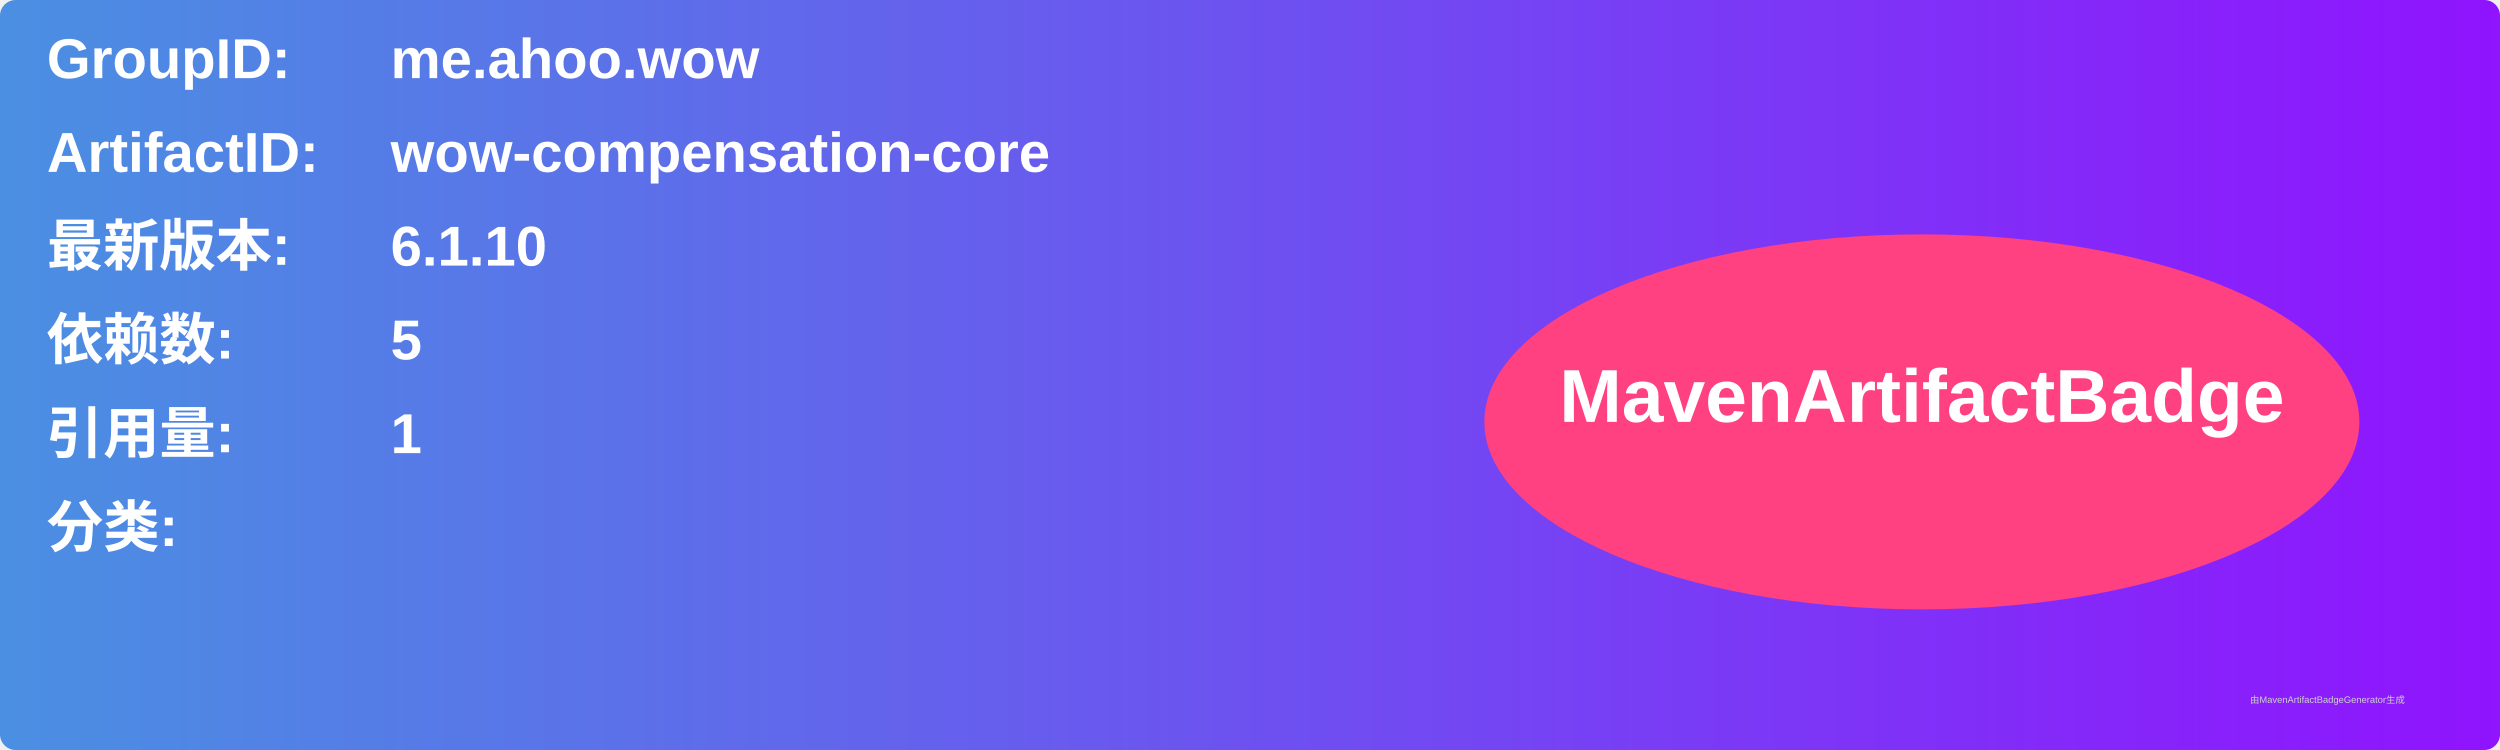
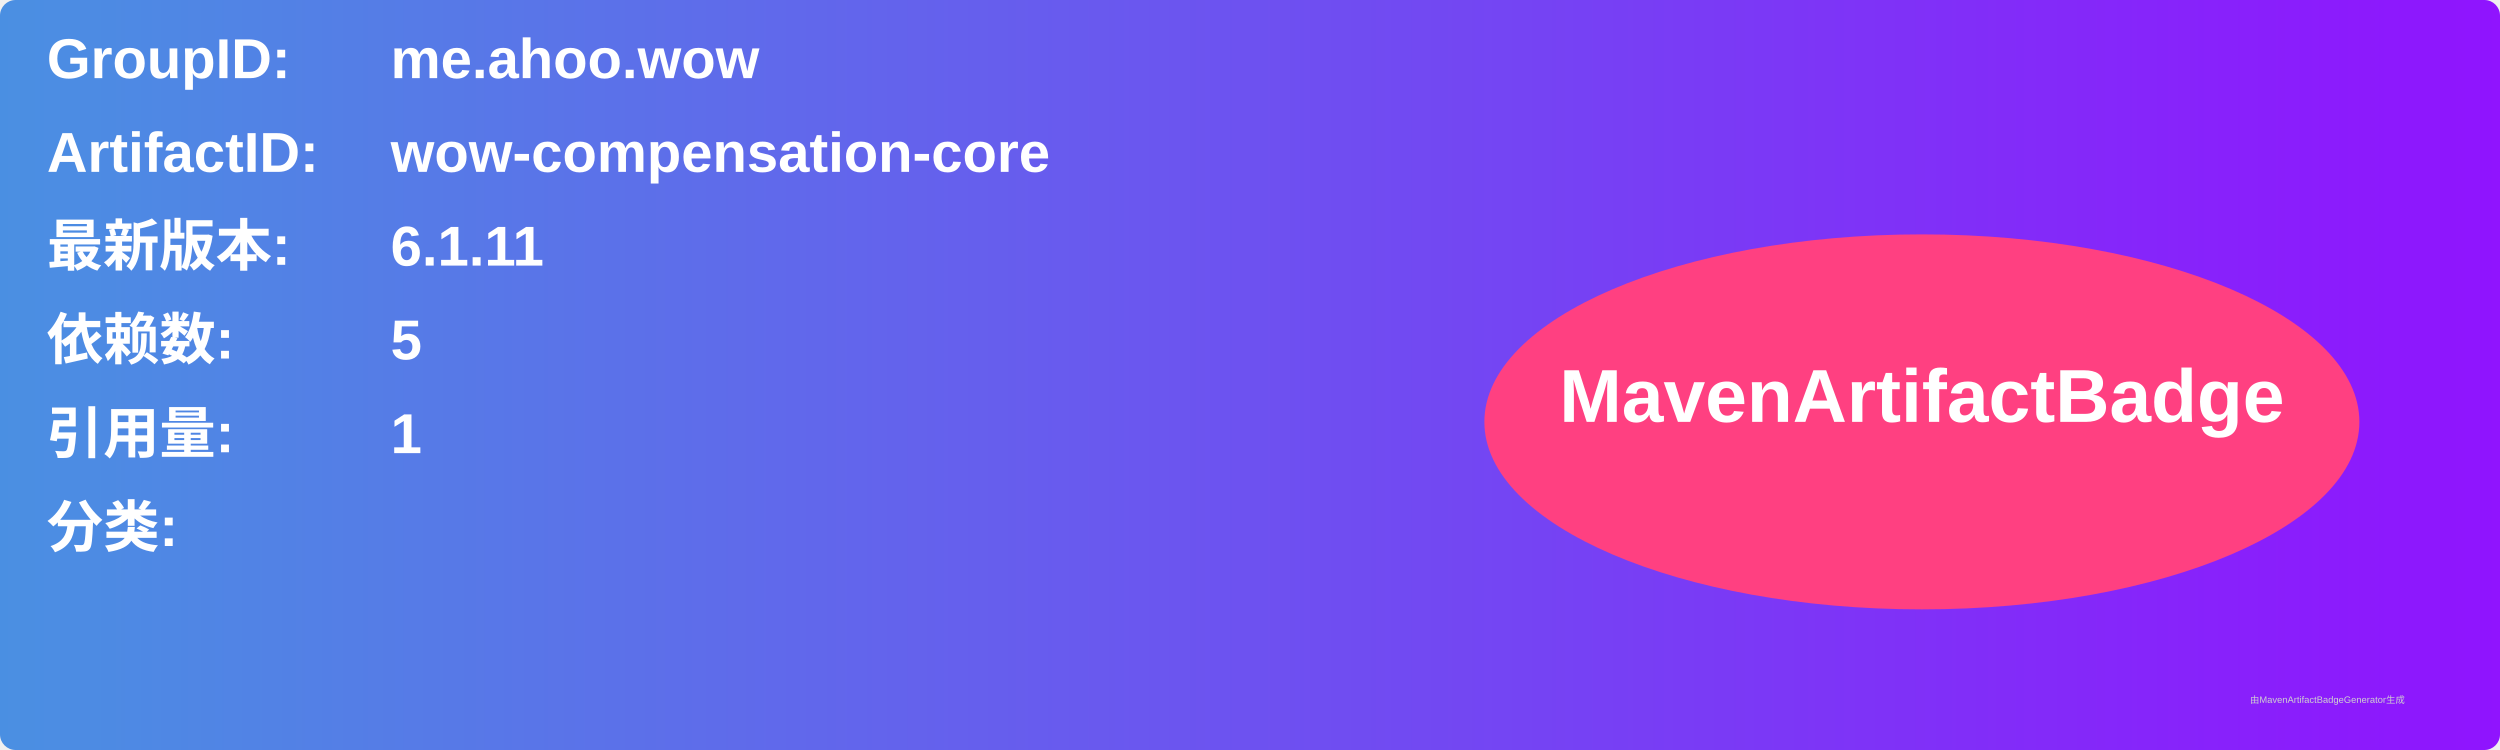
<svg xmlns="http://www.w3.org/2000/svg" width="800" height="240" viewBox="0 0 800 240">
  <linearGradient id="grad" x1="0%" y1="0%" x2="100%" y2="0%">
    <stop offset="0%" stop-color="#4a90e2" />
    <stop offset="100%" stop-color="#9013fe" />
  </linearGradient>
  <rect width="100%" height="100%" rx="5" ry="5" fill="url(#grad)" />
  <g transform="translate(15, 15)">
    <text x="0" y="10" font-family="Arial" font-size="18" fill="white" font-weight="bold" width="260">GroupID:</text>
    <text x="110" y="10" font-family="Arial" font-size="18" fill="white" font-weight="bold" width="460">me.ahoo.wow</text>
    <text x="0" y="40" font-family="Arial" font-size="18" fill="white" font-weight="bold" width="260">ArtifactID:</text>
    <text x="110" y="40" font-family="Arial" font-size="18" fill="white" font-weight="bold" width="460">wow-compensation-core</text>
    <text x="0" y="70" font-family="Arial" font-size="18" fill="white" font-weight="bold">最新版本:</text>
    <text x="110" y="70" font-family="Arial" font-size="18" fill="white" font-weight="bold">
-       <tspan font-weight="bold">6.1.10</tspan>
+       <tspan font-weight="bold">6.1.11</tspan>
    </text>
    <text x="0" y="100" font-family="Arial" font-size="18" fill="white" font-weight="bold">依赖数: </text>
    <text x="110" y="100" font-family="Arial" font-size="18" fill="white">
      <tspan font-weight="bold">5</tspan>
    </text>
    <text x="0" y="130" font-family="Arial" font-size="18" fill="white" font-weight="bold">引用量: </text>
    <text x="110" y="130" font-family="Arial" font-size="18" fill="white">
      <tspan font-weight="bold">1</tspan>
    </text>
    <text x="0" y="160" font-family="Arial" font-size="18" fill="white" font-weight="bold">分类:</text>
    <text x="10" y="190" font-family="Arial" font-size="10" fill="white">
      <tspan font-weight="bold" />
    </text>
    <ellipse cx="600" cy="120" rx="140" ry="60" fill="#ff4081" />
    <text x="600" y="120" text-anchor="middle" font-family="Arial" font-size="24" fill="white" font-weight="bold">MavenArtifactBadge</text>
  </g>
  <text x="720" y="225" font-family="Arial" font-size="3" fill="#d0d0d0">由MavenArtifactBadgeGenerator生成</text>
</svg>
